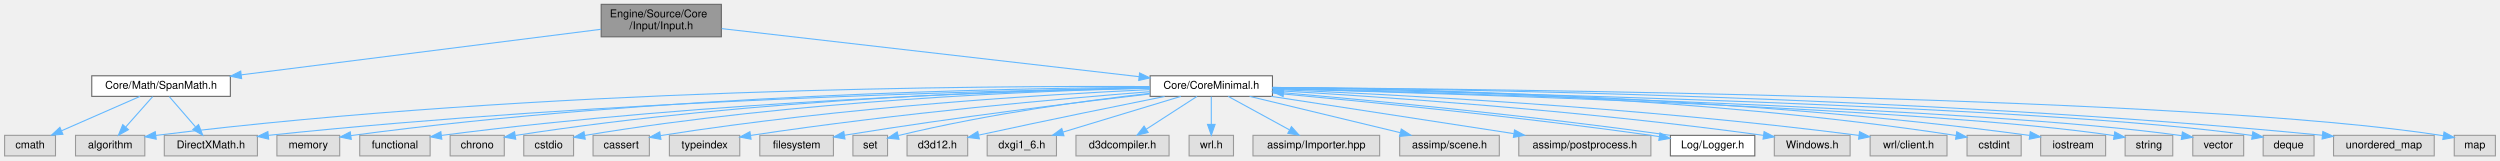
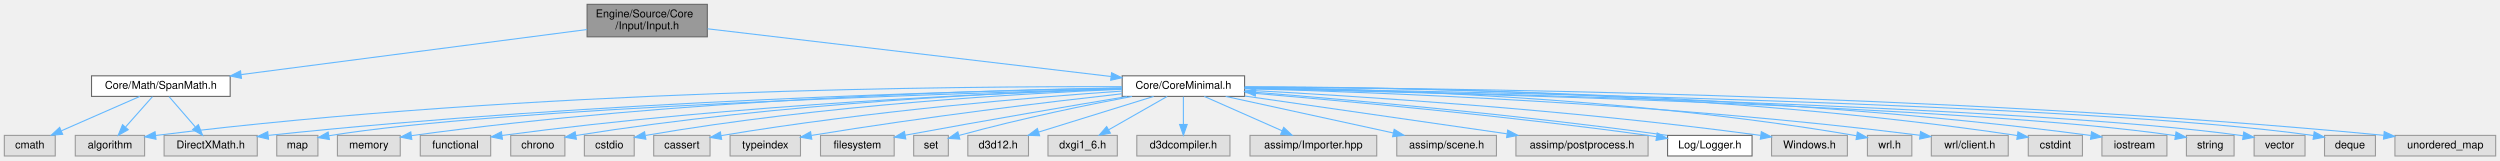
- <svg xmlns="http://www.w3.org/2000/svg" xmlns:xlink="http://www.w3.org/1999/xlink" width="2309pt" height="148pt" viewBox="0.00 0.00 2308.50 148.00">
+ <svg xmlns="http://www.w3.org/2000/svg" xmlns:xlink="http://www.w3.org/1999/xlink" width="2308pt" height="148pt" viewBox="0.00 0.00 2308.00 148.00">
  <g id="graph0" class="graph" transform="scale(1 1) rotate(0) translate(4 144)">
    <g id="Node000001" class="node">
      <g id="a_Node000001">
-         <a xlink:title=" ">
-           <polygon fill="#999999" stroke="#666666" points="662,-140 551,-140 551,-110 662,-110 662,-140" />
-           <text text-anchor="start" x="559" y="-128" font-family="Helvetica,sans-Serif" font-size="10.00">Engine/Source/Core</text>
-           <text text-anchor="middle" x="606.5" y="-117" font-family="Helvetica,sans-Serif" font-size="10.00">/Input/Input.h</text>
+         <a xlink:title="入力管理システム (キーボード、マウス、ゲームパッド)。">
+           <polygon fill="#999999" stroke="#666666" points="649,-140 538,-140 538,-110 649,-110 649,-140" />
+           <text text-anchor="start" x="546" y="-128" font-family="Helvetica,sans-Serif" font-size="10.00">Engine/Source/Core</text>
+           <text text-anchor="middle" x="593.5" y="-117" font-family="Helvetica,sans-Serif" font-size="10.00">/Input/Input.h</text>
        </a>
      </g>
    </g>
    <g id="Node000002" class="node">
      <g id="a_Node000002">
-         <a xlink:href="CoreMinimal_8h.html" target="_top" xlink:title=" ">
-           <polygon fill="white" stroke="#666666" points="1171,-74 1058,-74 1058,-55 1171,-55 1171,-74" />
-           <text text-anchor="middle" x="1114.5" y="-62" font-family="Helvetica,sans-Serif" font-size="10.00">Core/CoreMinimal.h</text>
+         <a xlink:href="CoreMinimal_8h.html" target="_top" xlink:title="エンジンの標準インクルードファイル。">
+           <polygon fill="white" stroke="#666666" points="1145,-74 1032,-74 1032,-55 1145,-55 1145,-74" />
+           <text text-anchor="middle" x="1088.5" y="-62" font-family="Helvetica,sans-Serif" font-size="10.00">Core/CoreMinimal.h</text>
        </a>
      </g>
    </g>
    <g id="edge1_Node000001_Node000002" class="edge">
      <g id="a_edge1_Node000001_Node000002">
        <a xlink:title=" ">
-           <path fill="none" stroke="#63b8ff" d="M662.32,-117.57C756.51,-106.73 946.61,-84.83 1047.72,-73.19" />
-           <polygon fill="#63b8ff" stroke="#63b8ff" points="1048.28,-76.65 1057.81,-72.03 1047.48,-69.69 1048.28,-76.65" />
+           <path fill="none" stroke="#63b8ff" d="M649.32,-117.4C741.02,-106.57 923.16,-85.04 1021.61,-73.4" />
+           <polygon fill="#63b8ff" stroke="#63b8ff" points="1022.22,-76.86 1031.74,-72.21 1021.4,-69.91 1022.22,-76.86" />
        </a>
      </g>
    </g>
    <g id="Node000030" class="node">
      <g id="a_Node000030">
-         <a xlink:href="SpanMath_8h.html" target="_top" xlink:title=" ">
+         <a xlink:href="SpanMath_8h.html" target="_top" xlink:title="算術ライブラリ (Vector, Matrix, Quaternion)。">
          <polygon fill="white" stroke="#666666" points="208.5,-74 80.5,-74 80.5,-55 208.5,-55 208.5,-74" />
          <text text-anchor="middle" x="144.5" y="-62" font-family="Helvetica,sans-Serif" font-size="10.00">Core/Math/SpanMath.h</text>
        </a>
      </g>
    </g>
    <g id="edge30_Node000001_Node000030" class="edge">
      <g id="a_edge30_Node000001_Node000030">
        <a xlink:title=" ">
-           <path fill="none" stroke="#63b8ff" d="M550.77,-116.94C467.73,-106.43 311.36,-86.63 218.72,-74.9" />
-           <polygon fill="#63b8ff" stroke="#63b8ff" points="218.93,-71.4 208.57,-73.61 218.06,-78.34 218.93,-71.4" />
+           <path fill="none" stroke="#63b8ff" d="M537.99,-116.77C457.57,-106.29 308.45,-86.86 218.67,-75.16" />
+           <polygon fill="#63b8ff" stroke="#63b8ff" points="218.93,-71.67 208.57,-73.85 218.03,-78.61 218.93,-71.67" />
        </a>
      </g>
    </g>
    <g id="Node000003" class="node">
      <g id="a_Node000003">
        <a xlink:title=" ">
-           <polygon fill="#e0e0e0" stroke="#999999" points="1704.5,-19 1634.5,-19 1634.5,0 1704.5,0 1704.5,-19" />
-           <text text-anchor="middle" x="1669.5" y="-7" font-family="Helvetica,sans-Serif" font-size="10.00">Windows.h</text>
+           <polygon fill="#e0e0e0" stroke="#999999" points="1701.5,-19 1631.5,-19 1631.5,0 1701.5,0 1701.5,-19" />
+           <text text-anchor="middle" x="1666.5" y="-7" font-family="Helvetica,sans-Serif" font-size="10.00">Windows.h</text>
        </a>
      </g>
    </g>
    <g id="edge2_Node000002_Node000003" class="edge">
      <g id="a_edge2_Node000002_Node000003">
        <a xlink:title=" ">
-           <path fill="none" stroke="#63b8ff" d="M1171.05,-60.5C1263.71,-55.17 1453.82,-42.45 1624.57,-18.98" />
-           <polygon fill="#63b8ff" stroke="#63b8ff" points="1625.07,-22.45 1634.49,-17.6 1624.1,-15.51 1625.07,-22.45" />
+           <path fill="none" stroke="#63b8ff" d="M1145.23,-60.78C1241.2,-55.75 1441.85,-43.32 1621.34,-19.01" />
+           <polygon fill="#63b8ff" stroke="#63b8ff" points="1622.06,-22.44 1631.49,-17.62 1621.11,-15.51 1622.06,-22.44" />
        </a>
      </g>
    </g>
    <g id="Node000004" class="node">
      <g id="a_Node000004">
        <a xlink:title=" ">
-           <polygon fill="#e0e0e0" stroke="#999999" points="1794,-19 1723,-19 1723,0 1794,0 1794,-19" />
-           <text text-anchor="middle" x="1758.5" y="-7" font-family="Helvetica,sans-Serif" font-size="10.00">wrl/client.h</text>
+           <polygon fill="#e0e0e0" stroke="#999999" points="1761,-19 1720,-19 1720,0 1761,0 1761,-19" />
+           <text text-anchor="middle" x="1740.5" y="-7" font-family="Helvetica,sans-Serif" font-size="10.00">wrl.h</text>
        </a>
      </g>
    </g>
    <g id="edge3_Node000002_Node000004" class="edge">
      <g id="a_edge3_Node000002_Node000004">
        <a xlink:title=" ">
-           <path fill="none" stroke="#63b8ff" d="M1171.29,-61.41C1276.2,-57.09 1507.63,-45.39 1712.65,-18.95" />
-           <polygon fill="#63b8ff" stroke="#63b8ff" points="1713.23,-22.4 1722.7,-17.64 1712.33,-15.46 1713.23,-22.4" />
+           <path fill="none" stroke="#63b8ff" d="M1145.15,-63.31C1253.32,-62.11 1496.67,-55.39 1709.84,-18.69" />
+           <polygon fill="#63b8ff" stroke="#63b8ff" points="1710.72,-22.08 1719.97,-16.91 1709.52,-15.19 1710.72,-22.08" />
        </a>
      </g>
    </g>
    <g id="Node000005" class="node">
      <g id="a_Node000005">
        <a xlink:title=" ">
-           <polygon fill="#e0e0e0" stroke="#999999" points="1862.5,-19 1812.5,-19 1812.5,0 1862.5,0 1862.5,-19" />
-           <text text-anchor="middle" x="1837.5" y="-7" font-family="Helvetica,sans-Serif" font-size="10.00">cstdint</text>
+           <polygon fill="#e0e0e0" stroke="#999999" points="1850,-19 1779,-19 1779,0 1850,0 1850,-19" />
+           <text text-anchor="middle" x="1814.5" y="-7" font-family="Helvetica,sans-Serif" font-size="10.00">wrl/client.h</text>
        </a>
      </g>
    </g>
    <g id="edge4_Node000002_Node000005" class="edge">
      <g id="a_edge4_Node000002_Node000005">
        <a xlink:title=" ">
-           <path fill="none" stroke="#63b8ff" d="M1171.14,-63.29C1287.76,-62.11 1563.11,-55.49 1802.42,-18.86" />
-           <polygon fill="#63b8ff" stroke="#63b8ff" points="1803.01,-22.32 1812.35,-17.32 1801.93,-15.4 1803.01,-22.32" />
+           <path fill="none" stroke="#63b8ff" d="M1145.32,-62.2C1260.94,-59.05 1532.02,-48.98 1768.38,-19.13" />
+           <polygon fill="#63b8ff" stroke="#63b8ff" points="1769.07,-22.57 1778.54,-17.83 1768.18,-15.62 1769.07,-22.57" />
        </a>
      </g>
    </g>
    <g id="Node000006" class="node">
      <g id="a_Node000006">
        <a xlink:title=" ">
-           <polygon fill="#e0e0e0" stroke="#999999" points="1940.5,-19 1880.5,-19 1880.5,0 1940.5,0 1940.5,-19" />
-           <text text-anchor="middle" x="1910.5" y="-7" font-family="Helvetica,sans-Serif" font-size="10.00">iostream</text>
+           <polygon fill="#e0e0e0" stroke="#999999" points="1918.5,-19 1868.5,-19 1868.5,0 1918.5,0 1918.5,-19" />
+           <text text-anchor="middle" x="1893.5" y="-7" font-family="Helvetica,sans-Serif" font-size="10.00">cstdint</text>
        </a>
      </g>
    </g>
    <g id="edge5_Node000002_Node000006" class="edge">
      <g id="a_edge5_Node000002_Node000006">
        <a xlink:title=" ">
-           <path fill="none" stroke="#63b8ff" d="M1171.3,-63.18C1296.1,-61.82 1603.69,-54.91 1870.09,-18.96" />
-           <polygon fill="#63b8ff" stroke="#63b8ff" points="1870.92,-22.38 1880.35,-17.56 1869.97,-15.44 1870.92,-22.38" />
+           <path fill="none" stroke="#63b8ff" d="M1145.47,-63.85C1272.18,-63.83 1586.93,-59.48 1858.31,-18.87" />
+           <polygon fill="#63b8ff" stroke="#63b8ff" points="1858.99,-22.3 1868.36,-17.34 1857.94,-15.38 1858.99,-22.3" />
        </a>
      </g>
    </g>
    <g id="Node000007" class="node">
      <g id="a_Node000007">
        <a xlink:title=" ">
-           <polygon fill="#e0e0e0" stroke="#999999" points="2002.5,-19 1958.5,-19 1958.5,0 2002.5,0 2002.5,-19" />
-           <text text-anchor="middle" x="1980.5" y="-7" font-family="Helvetica,sans-Serif" font-size="10.00">string</text>
+           <polygon fill="#e0e0e0" stroke="#999999" points="1996.5,-19 1936.5,-19 1936.5,0 1996.5,0 1996.5,-19" />
+           <text text-anchor="middle" x="1966.5" y="-7" font-family="Helvetica,sans-Serif" font-size="10.00">iostream</text>
        </a>
      </g>
    </g>
    <g id="edge6_Node000002_Node000007" class="edge">
      <g id="a_edge6_Node000002_Node000007">
        <a xlink:title=" ">
-           <path fill="none" stroke="#63b8ff" d="M1171.12,-62.06C1330.29,-57.78 1780.51,-43.92 1948.35,-18.76" />
-           <polygon fill="#63b8ff" stroke="#63b8ff" points="1948.94,-22.21 1958.27,-17.21 1947.85,-15.3 1948.94,-22.21" />
+           <path fill="none" stroke="#63b8ff" d="M1145.01,-63.64C1279.09,-63.31 1627.01,-58.49 1926.18,-18.94" />
+           <polygon fill="#63b8ff" stroke="#63b8ff" points="1926.9,-22.37 1936.35,-17.57 1925.98,-15.43 1926.9,-22.37" />
        </a>
      </g>
    </g>
    <g id="Node000008" class="node">
      <g id="a_Node000008">
        <a xlink:title=" ">
-           <polygon fill="#e0e0e0" stroke="#999999" points="2068,-19 2021,-19 2021,0 2068,0 2068,-19" />
-           <text text-anchor="middle" x="2044.5" y="-7" font-family="Helvetica,sans-Serif" font-size="10.00">vector</text>
+           <polygon fill="#e0e0e0" stroke="#999999" points="2058.5,-19 2014.5,-19 2014.5,0 2058.5,0 2058.5,-19" />
+           <text text-anchor="middle" x="2036.5" y="-7" font-family="Helvetica,sans-Serif" font-size="10.00">string</text>
        </a>
      </g>
    </g>
    <g id="edge7_Node000002_Node000008" class="edge">
      <g id="a_edge7_Node000002_Node000008">
        <a xlink:title=" ">
-           <path fill="none" stroke="#63b8ff" d="M1171.01,-62.19C1338.21,-58.1 1829.6,-44.33 2010.88,-18.68" />
-           <polygon fill="#63b8ff" stroke="#63b8ff" points="2011.44,-22.13 2020.83,-17.21 2010.42,-15.21 2011.44,-22.13" />
+           <path fill="none" stroke="#63b8ff" d="M1145.06,-62.38C1314.84,-58.76 1819.26,-46.11 2004.14,-18.79" />
+           <polygon fill="#63b8ff" stroke="#63b8ff" points="2004.93,-22.21 2014.28,-17.22 2003.86,-15.29 2004.93,-22.21" />
        </a>
      </g>
    </g>
    <g id="Node000009" class="node">
      <g id="a_Node000009">
        <a xlink:title=" ">
-           <polygon fill="#e0e0e0" stroke="#999999" points="2133,-19 2086,-19 2086,0 2133,0 2133,-19" />
-           <text text-anchor="middle" x="2109.5" y="-7" font-family="Helvetica,sans-Serif" font-size="10.00">deque</text>
+           <polygon fill="#e0e0e0" stroke="#999999" points="2124,-19 2077,-19 2077,0 2124,0 2124,-19" />
+           <text text-anchor="middle" x="2100.5" y="-7" font-family="Helvetica,sans-Serif" font-size="10.00">vector</text>
        </a>
      </g>
    </g>
    <g id="edge8_Node000002_Node000009" class="edge">
      <g id="a_edge8_Node000002_Node000009">
        <a xlink:title=" ">
-           <path fill="none" stroke="#63b8ff" d="M1171.03,-62.47C1346.58,-59.03 1881.76,-46.64 2075.77,-18.89" />
-           <polygon fill="#63b8ff" stroke="#63b8ff" points="2076.48,-22.32 2085.85,-17.38 2075.45,-15.4 2076.48,-22.32" />
+           <path fill="none" stroke="#63b8ff" d="M1145,-62.47C1322.54,-58.98 1868.57,-46.39 2066.81,-18.68" />
+           <polygon fill="#63b8ff" stroke="#63b8ff" points="2067.44,-22.13 2076.83,-17.22 2066.43,-15.2 2067.44,-22.13" />
        </a>
      </g>
    </g>
    <g id="Node000010" class="node">
      <g id="a_Node000010">
        <a xlink:title=" ">
-           <polygon fill="#e0e0e0" stroke="#999999" points="2244,-19 2151,-19 2151,0 2244,0 2244,-19" />
-           <text text-anchor="middle" x="2197.5" y="-7" font-family="Helvetica,sans-Serif" font-size="10.00">unordered_map</text>
+           <polygon fill="#e0e0e0" stroke="#999999" points="2189,-19 2142,-19 2142,0 2189,0 2189,-19" />
+           <text text-anchor="middle" x="2165.5" y="-7" font-family="Helvetica,sans-Serif" font-size="10.00">deque</text>
        </a>
      </g>
    </g>
    <g id="edge9_Node000002_Node000010" class="edge">
      <g id="a_edge9_Node000002_Node000010">
        <a xlink:title=" ">
-           <path fill="none" stroke="#63b8ff" d="M1171.21,-63.23C1325.44,-62.04 1765.56,-55.52 2140.77,-19.06" />
-           <polygon fill="#63b8ff" stroke="#63b8ff" points="2141.13,-22.54 2150.74,-18.09 2140.44,-15.58 2141.13,-22.54" />
+           <path fill="none" stroke="#63b8ff" d="M1145.15,-62.71C1330.86,-59.86 1920.97,-48.77 2131.81,-18.88" />
+           <polygon fill="#63b8ff" stroke="#63b8ff" points="2132.47,-22.32 2141.86,-17.39 2131.45,-15.39 2132.47,-22.32" />
        </a>
      </g>
    </g>
    <g id="Node000011" class="node">
      <g id="a_Node000011">
        <a xlink:title=" ">
-           <polygon fill="#e0e0e0" stroke="#999999" points="2300.5,-19 2262.5,-19 2262.5,0 2300.5,0 2300.5,-19" />
-           <text text-anchor="middle" x="2281.5" y="-7" font-family="Helvetica,sans-Serif" font-size="10.00">map</text>
+           <polygon fill="#e0e0e0" stroke="#999999" points="2300,-19 2207,-19 2207,0 2300,0 2300,-19" />
+           <text text-anchor="middle" x="2253.5" y="-7" font-family="Helvetica,sans-Serif" font-size="10.00">unordered_map</text>
        </a>
      </g>
    </g>
    <g id="edge10_Node000002_Node000011" class="edge">
      <g id="a_edge10_Node000002_Node000011">
        <a xlink:title=" ">
-           <path fill="none" stroke="#63b8ff" d="M1171.01,-63.2C1367.67,-61.86 2022.21,-54.88 2252.39,-18.65" />
-           <polygon fill="#63b8ff" stroke="#63b8ff" points="2253.07,-22.08 2262.37,-17.01 2251.94,-15.17 2253.07,-22.08" />
+           <path fill="none" stroke="#63b8ff" d="M1145.26,-63.49C1307.66,-62.98 1788.27,-58.09 2196.5,-19.08" />
+           <polygon fill="#63b8ff" stroke="#63b8ff" points="2197.12,-22.54 2206.74,-18.1 2196.45,-15.57 2197.12,-22.54" />
        </a>
      </g>
    </g>
    <g id="Node000012" class="node">
      <g id="a_Node000012">
        <a xlink:title=" ">
-           <polygon fill="#e0e0e0" stroke="#999999" points="309.5,-19 251.5,-19 251.5,0 309.5,0 309.5,-19" />
-           <text text-anchor="middle" x="280.5" y="-7" font-family="Helvetica,sans-Serif" font-size="10.00">memory</text>
+           <polygon fill="#e0e0e0" stroke="#999999" points="289.5,-19 251.5,-19 251.5,0 289.5,0 289.5,-19" />
+           <text text-anchor="middle" x="270.5" y="-7" font-family="Helvetica,sans-Serif" font-size="10.00">map</text>
        </a>
      </g>
    </g>
    <g id="edge11_Node000002_Node000012" class="edge">
      <g id="a_edge11_Node000002_Node000012">
        <a xlink:title=" ">
-           <path fill="none" stroke="#63b8ff" d="M1057.82,-63.41C928.6,-62.53 602.24,-56.56 319.83,-18.77" />
-           <polygon fill="#63b8ff" stroke="#63b8ff" points="320.18,-15.28 309.8,-17.41 319.24,-22.22 320.18,-15.28" />
+           <path fill="none" stroke="#63b8ff" d="M1031.84,-62.06C878.74,-57.91 458.19,-44.61 299.69,-18.69" />
+           <polygon fill="#63b8ff" stroke="#63b8ff" points="300.08,-15.21 289.63,-16.97 298.9,-22.11 300.08,-15.21" />
        </a>
      </g>
    </g>
    <g id="Node000013" class="node">
      <g id="a_Node000013">
        <a xlink:title=" ">
+           <polygon fill="#e0e0e0" stroke="#999999" points="365.5,-19 307.5,-19 307.5,0 365.5,0 365.5,-19" />
+           <text text-anchor="middle" x="336.5" y="-7" font-family="Helvetica,sans-Serif" font-size="10.00">memory</text>
+         </a>
+       </g>
+     </g>
+     <g id="edge12_Node000002_Node000013" class="edge">
+       <g id="a_edge12_Node000002_Node000013">
+         <a xlink:title=" ">
+           <path fill="none" stroke="#63b8ff" d="M1031.83,-62.89C912.34,-60.96 625.79,-53.02 375.8,-18.77" />
+           <polygon fill="#63b8ff" stroke="#63b8ff" points="376.19,-15.29 365.8,-17.39 375.23,-22.23 376.19,-15.29" />
+         </a>
+       </g>
+     </g>
+     <g id="Node000014" class="node">
+       <g id="a_Node000014">
+         <a xlink:title=" ">
          <polygon fill="#e0e0e0" stroke="#999999" points="129.5,-19 65.5,-19 65.5,0 129.5,0 129.5,-19" />
          <text text-anchor="middle" x="97.5" y="-7" font-family="Helvetica,sans-Serif" font-size="10.00">algorithm</text>
        </a>
      </g>
    </g>
-     <g id="edge12_Node000002_Node000013" class="edge">
-       <g id="a_edge12_Node000002_Node000013">
-         <a xlink:title=" ">
-           <path fill="none" stroke="#63b8ff" d="M1057.85,-64.05C908.84,-64.83 493.62,-62.68 139.58,-18.91" />
-           <polygon fill="#63b8ff" stroke="#63b8ff" points="140,-15.43 129.65,-17.67 139.14,-22.38 140,-15.43" />
-         </a>
-       </g>
-     </g>
-     <g id="Node000014" class="node">
-       <g id="a_Node000014">
-         <a xlink:title=" ">
-           <polygon fill="#e0e0e0" stroke="#999999" points="393,-19 328,-19 328,0 393,0 393,-19" />
-           <text text-anchor="middle" x="360.5" y="-7" font-family="Helvetica,sans-Serif" font-size="10.00">functional</text>
-         </a>
-       </g>
-     </g>
    <g id="edge13_Node000002_Node000014" class="edge">
      <g id="a_edge13_Node000002_Node000014">
        <a xlink:title=" ">
-           <path fill="none" stroke="#63b8ff" d="M1057.94,-62.6C938.7,-60.13 652.68,-51.2 403.41,-18.92" />
-           <polygon fill="#63b8ff" stroke="#63b8ff" points="403.81,-15.44 393.44,-17.61 402.9,-22.38 403.81,-15.44" />
+           <path fill="none" stroke="#63b8ff" d="M1031.75,-63.95C885.41,-64.45 483.29,-61.59 139.79,-18.94" />
+           <polygon fill="#63b8ff" stroke="#63b8ff" points="140.01,-15.44 129.65,-17.66 139.13,-22.38 140.01,-15.44" />
        </a>
      </g>
    </g>
    <g id="Node000015" class="node">
      <g id="a_Node000015">
        <a xlink:title=" ">
-           <polygon fill="#e0e0e0" stroke="#999999" points="461.5,-19 411.5,-19 411.5,0 461.5,0 461.5,-19" />
-           <text text-anchor="middle" x="436.5" y="-7" font-family="Helvetica,sans-Serif" font-size="10.00">chrono</text>
+           <polygon fill="#e0e0e0" stroke="#999999" points="449,-19 384,-19 384,0 449,0 449,-19" />
+           <text text-anchor="middle" x="416.5" y="-7" font-family="Helvetica,sans-Serif" font-size="10.00">functional</text>
        </a>
      </g>
    </g>
    <g id="edge14_Node000002_Node000015" class="edge">
      <g id="a_edge14_Node000002_Node000015">
        <a xlink:title=" ">
-           <path fill="none" stroke="#63b8ff" d="M1057.7,-62.92C946.73,-61.07 693.35,-53.28 471.84,-18.91" />
-           <polygon fill="#63b8ff" stroke="#63b8ff" points="472.07,-15.41 461.65,-17.31 470.98,-22.32 472.07,-15.41" />
+           <path fill="none" stroke="#63b8ff" d="M1031.78,-61.95C922.76,-58.43 676.34,-47.9 459.43,-18.93" />
+           <polygon fill="#63b8ff" stroke="#63b8ff" points="459.83,-15.46 449.45,-17.59 458.89,-22.39 459.83,-15.46" />
        </a>
      </g>
    </g>
    <g id="Node000016" class="node">
      <g id="a_Node000016">
        <a xlink:title=" ">
-           <polygon fill="#e0e0e0" stroke="#999999" points="525.5,-19 479.5,-19 479.5,0 525.5,0 525.5,-19" />
-           <text text-anchor="middle" x="502.5" y="-7" font-family="Helvetica,sans-Serif" font-size="10.00">cstdio</text>
+           <polygon fill="#e0e0e0" stroke="#999999" points="517.5,-19 467.5,-19 467.5,0 517.5,0 517.5,-19" />
+           <text text-anchor="middle" x="492.5" y="-7" font-family="Helvetica,sans-Serif" font-size="10.00">chrono</text>
        </a>
      </g>
    </g>
    <g id="edge15_Node000002_Node000016" class="edge">
      <g id="a_edge15_Node000002_Node000016">
        <a xlink:title=" ">
-           <path fill="none" stroke="#63b8ff" d="M1057.68,-62.58C955.06,-60.18 731.99,-51.52 535.73,-18.89" />
-           <polygon fill="#63b8ff" stroke="#63b8ff" points="536.25,-15.43 525.81,-17.22 535.09,-22.33 536.25,-15.43" />
+           <path fill="none" stroke="#63b8ff" d="M1031.89,-62.12C931.86,-59.01 717.28,-49.29 527.53,-18.89" />
+           <polygon fill="#63b8ff" stroke="#63b8ff" points="528.09,-15.43 517.65,-17.28 526.96,-22.34 528.09,-15.43" />
        </a>
      </g>
    </g>
    <g id="Node000017" class="node">
      <g id="a_Node000017">
        <a xlink:title=" ">
-           <polygon fill="#e0e0e0" stroke="#999999" points="595.5,-19 543.5,-19 543.5,0 595.5,0 595.5,-19" />
-           <text text-anchor="middle" x="569.5" y="-7" font-family="Helvetica,sans-Serif" font-size="10.00">cassert</text>
+           <polygon fill="#e0e0e0" stroke="#999999" points="581.5,-19 535.5,-19 535.5,0 581.5,0 581.5,-19" />
+           <text text-anchor="middle" x="558.5" y="-7" font-family="Helvetica,sans-Serif" font-size="10.00">cstdio</text>
        </a>
      </g>
    </g>
    <g id="edge16_Node000002_Node000017" class="edge">
      <g id="a_edge16_Node000002_Node000017">
        <a xlink:title=" ">
-           <path fill="none" stroke="#63b8ff" d="M1057.68,-61.22C965.08,-56.91 775.78,-45.65 605.64,-18.75" />
-           <polygon fill="#63b8ff" stroke="#63b8ff" points="606.19,-15.29 595.76,-17.16 605.08,-22.2 606.19,-15.29" />
+           <path fill="none" stroke="#63b8ff" d="M1031.7,-61.57C940.71,-57.8 756.61,-47.34 592.12,-18.99" />
+           <polygon fill="#63b8ff" stroke="#63b8ff" points="592.27,-15.46 581.82,-17.19 591.06,-22.36 592.27,-15.46" />
        </a>
      </g>
    </g>
    <g id="Node000018" class="node">
      <g id="a_Node000018">
        <a xlink:title=" ">
-           <polygon fill="#e0e0e0" stroke="#999999" points="679,-19 614,-19 614,0 679,0 679,-19" />
-           <text text-anchor="middle" x="646.5" y="-7" font-family="Helvetica,sans-Serif" font-size="10.00">typeindex</text>
+           <polygon fill="#e0e0e0" stroke="#999999" points="651.5,-19 599.5,-19 599.5,0 651.5,0 651.5,-19" />
+           <text text-anchor="middle" x="625.5" y="-7" font-family="Helvetica,sans-Serif" font-size="10.00">cassert</text>
        </a>
      </g>
    </g>
    <g id="edge17_Node000002_Node000018" class="edge">
      <g id="a_edge17_Node000002_Node000018">
        <a xlink:title=" ">
-           <path fill="none" stroke="#63b8ff" d="M1057.77,-59.31C977.84,-53.02 827.34,-39.78 688.95,-18.91" />
-           <polygon fill="#63b8ff" stroke="#63b8ff" points="689.42,-15.44 679,-17.4 688.36,-22.36 689.42,-15.44" />
+           <path fill="none" stroke="#63b8ff" d="M1031.89,-59.92C951.75,-54.33 800.52,-41.92 661.74,-18.8" />
+           <polygon fill="#63b8ff" stroke="#63b8ff" points="662.21,-15.33 651.77,-17.11 661.04,-22.23 662.21,-15.33" />
        </a>
      </g>
    </g>
    <g id="Node000019" class="node">
      <g id="a_Node000019">
        <a xlink:title=" ">
-           <polygon fill="#e0e0e0" stroke="#999999" points="765.5,-19 697.5,-19 697.5,0 765.5,0 765.5,-19" />
-           <text text-anchor="middle" x="731.5" y="-7" font-family="Helvetica,sans-Serif" font-size="10.00">filesystem</text>
+           <polygon fill="#e0e0e0" stroke="#999999" points="735,-19 670,-19 670,0 735,0 735,-19" />
+           <text text-anchor="middle" x="702.5" y="-7" font-family="Helvetica,sans-Serif" font-size="10.00">typeindex</text>
        </a>
      </g>
    </g>
    <g id="edge18_Node000002_Node000019" class="edge">
      <g id="a_edge18_Node000002_Node000019">
        <a xlink:title=" ">
-           <path fill="none" stroke="#63b8ff" d="M1057.78,-57.22C992.27,-49.71 881.01,-36.17 775.88,-19.13" />
-           <polygon fill="#63b8ff" stroke="#63b8ff" points="776.16,-15.63 765.73,-17.48 775.04,-22.54 776.16,-15.63" />
+           <path fill="none" stroke="#63b8ff" d="M1031.71,-57.41C965.43,-50.01 852.31,-36.53 745.04,-18.97" />
+           <polygon fill="#63b8ff" stroke="#63b8ff" points="745.45,-15.49 735.02,-17.32 744.31,-22.4 745.45,-15.49" />
        </a>
      </g>
    </g>
    <g id="Node000020" class="node">
      <g id="a_Node000020">
        <a xlink:title=" ">
-           <polygon fill="#e0e0e0" stroke="#999999" points="815.5,-19 783.5,-19 783.5,0 815.5,0 815.5,-19" />
-           <text text-anchor="middle" x="799.5" y="-7" font-family="Helvetica,sans-Serif" font-size="10.00">set</text>
+           <polygon fill="#e0e0e0" stroke="#999999" points="821.5,-19 753.5,-19 753.5,0 821.5,0 821.5,-19" />
+           <text text-anchor="middle" x="787.5" y="-7" font-family="Helvetica,sans-Serif" font-size="10.00">filesystem</text>
        </a>
      </g>
    </g>
    <g id="edge19_Node000002_Node000020" class="edge">
      <g id="a_edge19_Node000002_Node000020">
        <a xlink:title=" ">
-           <path fill="none" stroke="#63b8ff" d="M1057.79,-57.78C1001.09,-51.39 911.37,-39.48 825.43,-18.83" />
-           <polygon fill="#63b8ff" stroke="#63b8ff" points="826.06,-15.38 815.52,-16.41 824.4,-22.18 826.06,-15.38" />
+           <path fill="none" stroke="#63b8ff" d="M1036.55,-54.92C986.54,-46.58 908.51,-33.33 831.61,-19.17" />
+           <polygon fill="#63b8ff" stroke="#63b8ff" points="832.22,-15.72 821.75,-17.35 830.95,-22.61 832.22,-15.72" />
        </a>
      </g>
    </g>
    <g id="Node000021" class="node">
      <g id="a_Node000021">
        <a xlink:title=" ">
-           <polygon fill="#e0e0e0" stroke="#999999" points="889.5,-19 833.5,-19 833.5,0 889.5,0 889.5,-19" />
-           <text text-anchor="middle" x="861.5" y="-7" font-family="Helvetica,sans-Serif" font-size="10.00">d3d12.h</text>
+           <polygon fill="#e0e0e0" stroke="#999999" points="871.5,-19 839.5,-19 839.5,0 871.5,0 871.5,-19" />
+           <text text-anchor="middle" x="855.5" y="-7" font-family="Helvetica,sans-Serif" font-size="10.00">set</text>
        </a>
      </g>
    </g>
    <g id="edge20_Node000002_Node000021" class="edge">
      <g id="a_edge20_Node000002_Node000021">
        <a xlink:title=" ">
-           <path fill="none" stroke="#63b8ff" d="M1071.41,-54.92C1029.9,-46.59 965.07,-33.41 899.82,-19.25" />
-           <polygon fill="#63b8ff" stroke="#63b8ff" points="900.28,-15.77 889.77,-17.06 898.79,-22.61 900.28,-15.77" />
+           <path fill="none" stroke="#63b8ff" d="M1041.03,-54.98C1000.78,-47.4 941.38,-35.33 881.21,-18.94" />
+           <polygon fill="#63b8ff" stroke="#63b8ff" points="882.12,-15.56 871.55,-16.27 880.26,-22.3 882.12,-15.56" />
        </a>
      </g>
    </g>
    <g id="Node000022" class="node">
      <g id="a_Node000022">
        <a xlink:title=" ">
-           <polygon fill="#e0e0e0" stroke="#999999" points="971.5,-19 907.5,-19 907.5,0 971.5,0 971.5,-19" />
-           <text text-anchor="middle" x="939.5" y="-7" font-family="Helvetica,sans-Serif" font-size="10.00">dxgi1_6.h</text>
+           <polygon fill="#e0e0e0" stroke="#999999" points="945.5,-19 889.5,-19 889.5,0 945.5,0 945.5,-19" />
+           <text text-anchor="middle" x="917.5" y="-7" font-family="Helvetica,sans-Serif" font-size="10.00">d3d12.h</text>
        </a>
      </g>
    </g>
    <g id="edge21_Node000002_Node000022" class="edge">
      <g id="a_edge21_Node000002_Node000022">
        <a xlink:title=" ">
-           <path fill="none" stroke="#63b8ff" d="M1086.38,-54.98C1056.88,-46.05 1010.31,-31.94 977.53,-22.02" />
-           <polygon fill="#63b8ff" stroke="#63b8ff" points="978.42,-18.63 967.84,-19.08 976.39,-25.33 978.42,-18.63" />
+           <path fill="none" stroke="#63b8ff" d="M1061.03,-54.98C1032.32,-46.09 987.08,-32.07 955.08,-22.15" />
+           <polygon fill="#63b8ff" stroke="#63b8ff" points="955.78,-18.7 945.19,-19.08 953.7,-25.39 955.78,-18.7" />
        </a>
      </g>
    </g>
    <g id="Node000023" class="node">
      <g id="a_Node000023">
        <a xlink:title=" ">
-           <polygon fill="#e0e0e0" stroke="#999999" points="1075.5,-19 989.5,-19 989.5,0 1075.5,0 1075.5,-19" />
-           <text text-anchor="middle" x="1032.5" y="-7" font-family="Helvetica,sans-Serif" font-size="10.00">d3dcompiler.h</text>
+           <polygon fill="#e0e0e0" stroke="#999999" points="1027.5,-19 963.5,-19 963.5,0 1027.5,0 1027.5,-19" />
+           <text text-anchor="middle" x="995.5" y="-7" font-family="Helvetica,sans-Serif" font-size="10.00">dxgi1_6.h</text>
        </a>
      </g>
    </g>
    <g id="edge22_Node000002_Node000023" class="edge">
      <g id="a_edge22_Node000002_Node000023">
        <a xlink:title=" ">
-           <path fill="none" stroke="#63b8ff" d="M1101.33,-54.98C1088.73,-46.84 1069.5,-34.41 1054.56,-24.76" />
-           <polygon fill="#63b8ff" stroke="#63b8ff" points="1056.21,-21.66 1045.91,-19.17 1052.41,-27.54 1056.21,-21.66" />
+           <path fill="none" stroke="#63b8ff" d="M1073.56,-54.98C1059,-46.69 1036.63,-33.94 1019.57,-24.22" />
+           <polygon fill="#63b8ff" stroke="#63b8ff" points="1021.14,-21.08 1010.71,-19.17 1017.67,-27.16 1021.14,-21.08" />
        </a>
      </g>
    </g>
    <g id="Node000024" class="node">
      <g id="a_Node000024">
        <a xlink:title=" ">
-           <polygon fill="#e0e0e0" stroke="#999999" points="1135,-19 1094,-19 1094,0 1135,0 1135,-19" />
-           <text text-anchor="middle" x="1114.5" y="-7" font-family="Helvetica,sans-Serif" font-size="10.00">wrl.h</text>
+           <polygon fill="#e0e0e0" stroke="#999999" points="1131.5,-19 1045.5,-19 1045.5,0 1131.5,0 1131.5,-19" />
+           <text text-anchor="middle" x="1088.5" y="-7" font-family="Helvetica,sans-Serif" font-size="10.00">d3dcompiler.h</text>
        </a>
      </g>
    </g>
    <g id="edge23_Node000002_Node000024" class="edge">
      <g id="a_edge23_Node000002_Node000024">
        <a xlink:title=" ">
-           <path fill="none" stroke="#63b8ff" d="M1114.5,-54.75C1114.5,-47.8 1114.5,-37.85 1114.5,-29.13" />
-           <polygon fill="#63b8ff" stroke="#63b8ff" points="1118,-29.09 1114.5,-19.09 1111,-29.09 1118,-29.09" />
+           <path fill="none" stroke="#63b8ff" d="M1088.5,-54.75C1088.5,-47.8 1088.5,-37.85 1088.5,-29.13" />
+           <polygon fill="#63b8ff" stroke="#63b8ff" points="1092,-29.09 1088.5,-19.09 1085,-29.09 1092,-29.09" />
        </a>
      </g>
    </g>
    <g id="Node000025" class="node">
      <g id="a_Node000025">
        <a xlink:title=" ">
          <polygon fill="#e0e0e0" stroke="#999999" points="233.5,-19 147.5,-19 147.5,0 233.5,0 233.5,-19" />
          <text text-anchor="middle" x="190.5" y="-7" font-family="Helvetica,sans-Serif" font-size="10.00">DirectXMath.h</text>
        </a>
      </g>
    </g>
    <g id="edge24_Node000002_Node000025" class="edge">
      <g id="a_edge24_Node000002_Node000025">
        <a xlink:title=" ">
-           <path fill="none" stroke="#63b8ff" d="M1057.96,-62.79C920.36,-60.58 556.96,-51.96 243.76,-19" />
-           <polygon fill="#63b8ff" stroke="#63b8ff" points="243.89,-15.5 233.58,-17.92 243.15,-22.46 243.89,-15.5" />
+           <path fill="none" stroke="#63b8ff" d="M1031.9,-62.66C897.15,-60.2 546.61,-51.1 243.88,-19.02" />
+           <polygon fill="#63b8ff" stroke="#63b8ff" points="243.9,-15.5 233.58,-17.91 243.15,-22.46 243.9,-15.5" />
        </a>
      </g>
    </g>
    <g id="Node000026" class="node">
      <g id="a_Node000026">
        <a xlink:title=" ">
-           <polygon fill="#e0e0e0" stroke="#999999" points="1270,-19 1153,-19 1153,0 1270,0 1270,-19" />
-           <text text-anchor="middle" x="1211.5" y="-7" font-family="Helvetica,sans-Serif" font-size="10.00">assimp/Importer.hpp</text>
+           <polygon fill="#e0e0e0" stroke="#999999" points="1267,-19 1150,-19 1150,0 1267,0 1267,-19" />
+           <text text-anchor="middle" x="1208.5" y="-7" font-family="Helvetica,sans-Serif" font-size="10.00">assimp/Importer.hpp</text>
        </a>
      </g>
    </g>
    <g id="edge25_Node000002_Node000026" class="edge">
      <g id="a_edge25_Node000002_Node000026">
        <a xlink:title=" ">
-           <path fill="none" stroke="#63b8ff" d="M1130.08,-54.98C1145.27,-46.69 1168.6,-33.94 1186.4,-24.22" />
-           <polygon fill="#63b8ff" stroke="#63b8ff" points="1188.53,-27.04 1195.63,-19.17 1185.18,-20.89 1188.53,-27.04" />
+           <path fill="none" stroke="#63b8ff" d="M1107.78,-54.98C1127.17,-46.42 1157.31,-33.11 1179.57,-23.28" />
+           <polygon fill="#63b8ff" stroke="#63b8ff" points="1181.14,-26.41 1188.87,-19.17 1178.31,-20.01 1181.14,-26.41" />
        </a>
      </g>
    </g>
    <g id="Node000027" class="node">
      <g id="a_Node000027">
        <a xlink:title=" ">
-           <polygon fill="#e0e0e0" stroke="#999999" points="1380.5,-19 1288.5,-19 1288.5,0 1380.5,0 1380.5,-19" />
-           <text text-anchor="middle" x="1334.5" y="-7" font-family="Helvetica,sans-Serif" font-size="10.00">assimp/scene.h</text>
+           <polygon fill="#e0e0e0" stroke="#999999" points="1377.5,-19 1285.5,-19 1285.5,0 1377.5,0 1377.5,-19" />
+           <text text-anchor="middle" x="1331.5" y="-7" font-family="Helvetica,sans-Serif" font-size="10.00">assimp/scene.h</text>
        </a>
      </g>
    </g>
    <g id="edge26_Node000002_Node000027" class="edge">
      <g id="a_edge26_Node000002_Node000027">
        <a xlink:title=" ">
-           <path fill="none" stroke="#63b8ff" d="M1149.85,-54.98C1187.66,-45.87 1247.76,-31.4 1289.07,-21.45" />
-           <polygon fill="#63b8ff" stroke="#63b8ff" points="1289.97,-24.83 1298.88,-19.08 1288.33,-18.02 1289.97,-24.83" />
+           <path fill="none" stroke="#63b8ff" d="M1127.54,-54.98C1169.58,-45.82 1236.54,-31.21 1282.18,-21.26" />
+           <polygon fill="#63b8ff" stroke="#63b8ff" points="1283.13,-24.63 1292.15,-19.08 1281.64,-17.79 1283.13,-24.63" />
        </a>
      </g>
    </g>
    <g id="Node000028" class="node">
      <g id="a_Node000028">
        <a xlink:title=" ">
-           <polygon fill="#e0e0e0" stroke="#999999" points="1520.5,-19 1398.5,-19 1398.5,0 1520.5,0 1520.5,-19" />
-           <text text-anchor="middle" x="1459.5" y="-7" font-family="Helvetica,sans-Serif" font-size="10.00">assimp/postprocess.h</text>
+           <polygon fill="#e0e0e0" stroke="#999999" points="1517.5,-19 1395.5,-19 1395.5,0 1517.5,0 1517.5,-19" />
+           <text text-anchor="middle" x="1456.5" y="-7" font-family="Helvetica,sans-Serif" font-size="10.00">assimp/postprocess.h</text>
        </a>
      </g>
    </g>
    <g id="edge27_Node000002_Node000028" class="edge">
      <g id="a_edge27_Node000002_Node000028">
        <a xlink:title=" ">
-           <path fill="none" stroke="#63b8ff" d="M1169.93,-54.98C1230.95,-45.61 1328.98,-30.55 1393.81,-20.59" />
-           <polygon fill="#63b8ff" stroke="#63b8ff" points="1394.57,-24.02 1403.92,-19.04 1393.51,-17.1 1394.57,-24.02" />
+           <path fill="none" stroke="#63b8ff" d="M1145.19,-55.33C1210.34,-45.95 1317.24,-30.56 1387.25,-20.47" />
+           <polygon fill="#63b8ff" stroke="#63b8ff" points="1387.9,-23.92 1397.3,-19.03 1386.91,-16.99 1387.9,-23.92" />
        </a>
      </g>
    </g>
    <g id="Node000029" class="node">
      <g id="a_Node000029">
-         <a xlink:href="Logger_8h.html" target="_top" xlink:title=" ">
-           <polygon fill="white" stroke="#666666" points="1616.5,-19 1538.5,-19 1538.5,0 1616.5,0 1616.5,-19" />
-           <text text-anchor="middle" x="1577.5" y="-7" font-family="Helvetica,sans-Serif" font-size="10.00">Log/Logger.h</text>
+         <a xlink:href="Logger_8h.html" target="_top" xlink:title="デバッグログ出力システム">
+           <polygon fill="white" stroke="#666666" points="1613.5,-19 1535.5,-19 1535.5,0 1613.5,0 1613.5,-19" />
+           <text text-anchor="middle" x="1574.5" y="-7" font-family="Helvetica,sans-Serif" font-size="10.00">Log/Logger.h</text>
        </a>
      </g>
    </g>
    <g id="edge28_Node000002_Node000029" class="edge">
      <g id="a_edge28_Node000002_Node000029">
        <a xlink:title=" ">
-           <path fill="none" stroke="#63b8ff" d="M1171.04,-58.12C1249.65,-50.83 1396.03,-36.67 1520.5,-19 1522.99,-18.65 1525.55,-18.26 1528.15,-17.85" />
-           <polygon fill="#63b8ff" stroke="#63b8ff" points="1528.94,-21.27 1538.25,-16.21 1527.82,-14.36 1528.94,-21.27" />
+           <path fill="none" stroke="#63b8ff" d="M1145.33,-58.58C1227.65,-51.58 1384.45,-37.51 1517.5,-19 1519.99,-18.65 1522.56,-18.27 1525.15,-17.87" />
+           <polygon fill="#63b8ff" stroke="#63b8ff" points="1525.94,-21.29 1535.25,-16.24 1524.82,-14.38 1525.94,-21.29" />
        </a>
      </g>
    </g>
    <g id="edge29_Node000029_Node000002" class="edge">
      <g id="a_edge29_Node000029_Node000002">
        <a xlink:title=" ">
-           <path fill="none" stroke="#63b8ff" d="M1538.12,-19.05C1412.68,-36.85 1265.1,-51.08 1181.32,-58.3" />
-           <polygon fill="#63b8ff" stroke="#63b8ff" points="1180.85,-54.83 1171.18,-59.17 1181.44,-61.81 1180.85,-54.83" />
-         </a>
-       </g>
-     </g>
-     <g id="edge33_Node000030_Node000013" class="edge">
-       <g id="a_edge33_Node000030_Node000013">
+           <path fill="none" stroke="#63b8ff" d="M1535.09,-19.06C1401,-37.7 1242.9,-51.83 1155.28,-58.76" />
+           <polygon fill="#63b8ff" stroke="#63b8ff" points="1154.9,-55.28 1145.21,-59.55 1155.45,-62.25 1154.9,-55.28" />
+         </a>
+       </g>
+     </g>
+     <g id="edge33_Node000030_Node000014" class="edge">
+       <g id="a_edge33_Node000030_Node000014">
        <a xlink:title=" ">
          <path fill="none" stroke="#63b8ff" d="M136.74,-54.75C130.03,-47.18 120.16,-36.05 111.99,-26.84" />
          <polygon fill="#63b8ff" stroke="#63b8ff" points="114.37,-24.25 105.12,-19.09 109.13,-28.89 114.37,-24.25" />
        </a>
      </g>
    </g>
    <g id="edge31_Node000030_Node000025" class="edge">
      <g id="a_edge31_Node000030_Node000025">
        <a xlink:title=" ">
          <path fill="none" stroke="#63b8ff" d="M152.1,-54.75C158.66,-47.18 168.32,-36.05 176.31,-26.84" />
          <polygon fill="#63b8ff" stroke="#63b8ff" points="179.13,-28.94 183.05,-19.09 173.85,-24.35 179.13,-28.94" />
        </a>
      </g>
    </g>
    <g id="Node000031" class="node">
      <g id="a_Node000031">
        <a xlink:title=" ">
          <polygon fill="#e0e0e0" stroke="#999999" points="47,-19 0,-19 0,0 47,0 47,-19" />
          <text text-anchor="middle" x="23.5" y="-7" font-family="Helvetica,sans-Serif" font-size="10.00">cmath</text>
        </a>
      </g>
    </g>
    <g id="edge32_Node000030_Node000031" class="edge">
      <g id="a_edge32_Node000030_Node000031">
        <a xlink:title=" ">
          <path fill="none" stroke="#63b8ff" d="M125.06,-54.98C105.51,-46.42 75.12,-33.11 52.68,-23.28" />
          <polygon fill="#63b8ff" stroke="#63b8ff" points="53.86,-19.98 43.29,-19.17 51.05,-26.39 53.86,-19.98" />
        </a>
      </g>
    </g>
  </g>
</svg>
